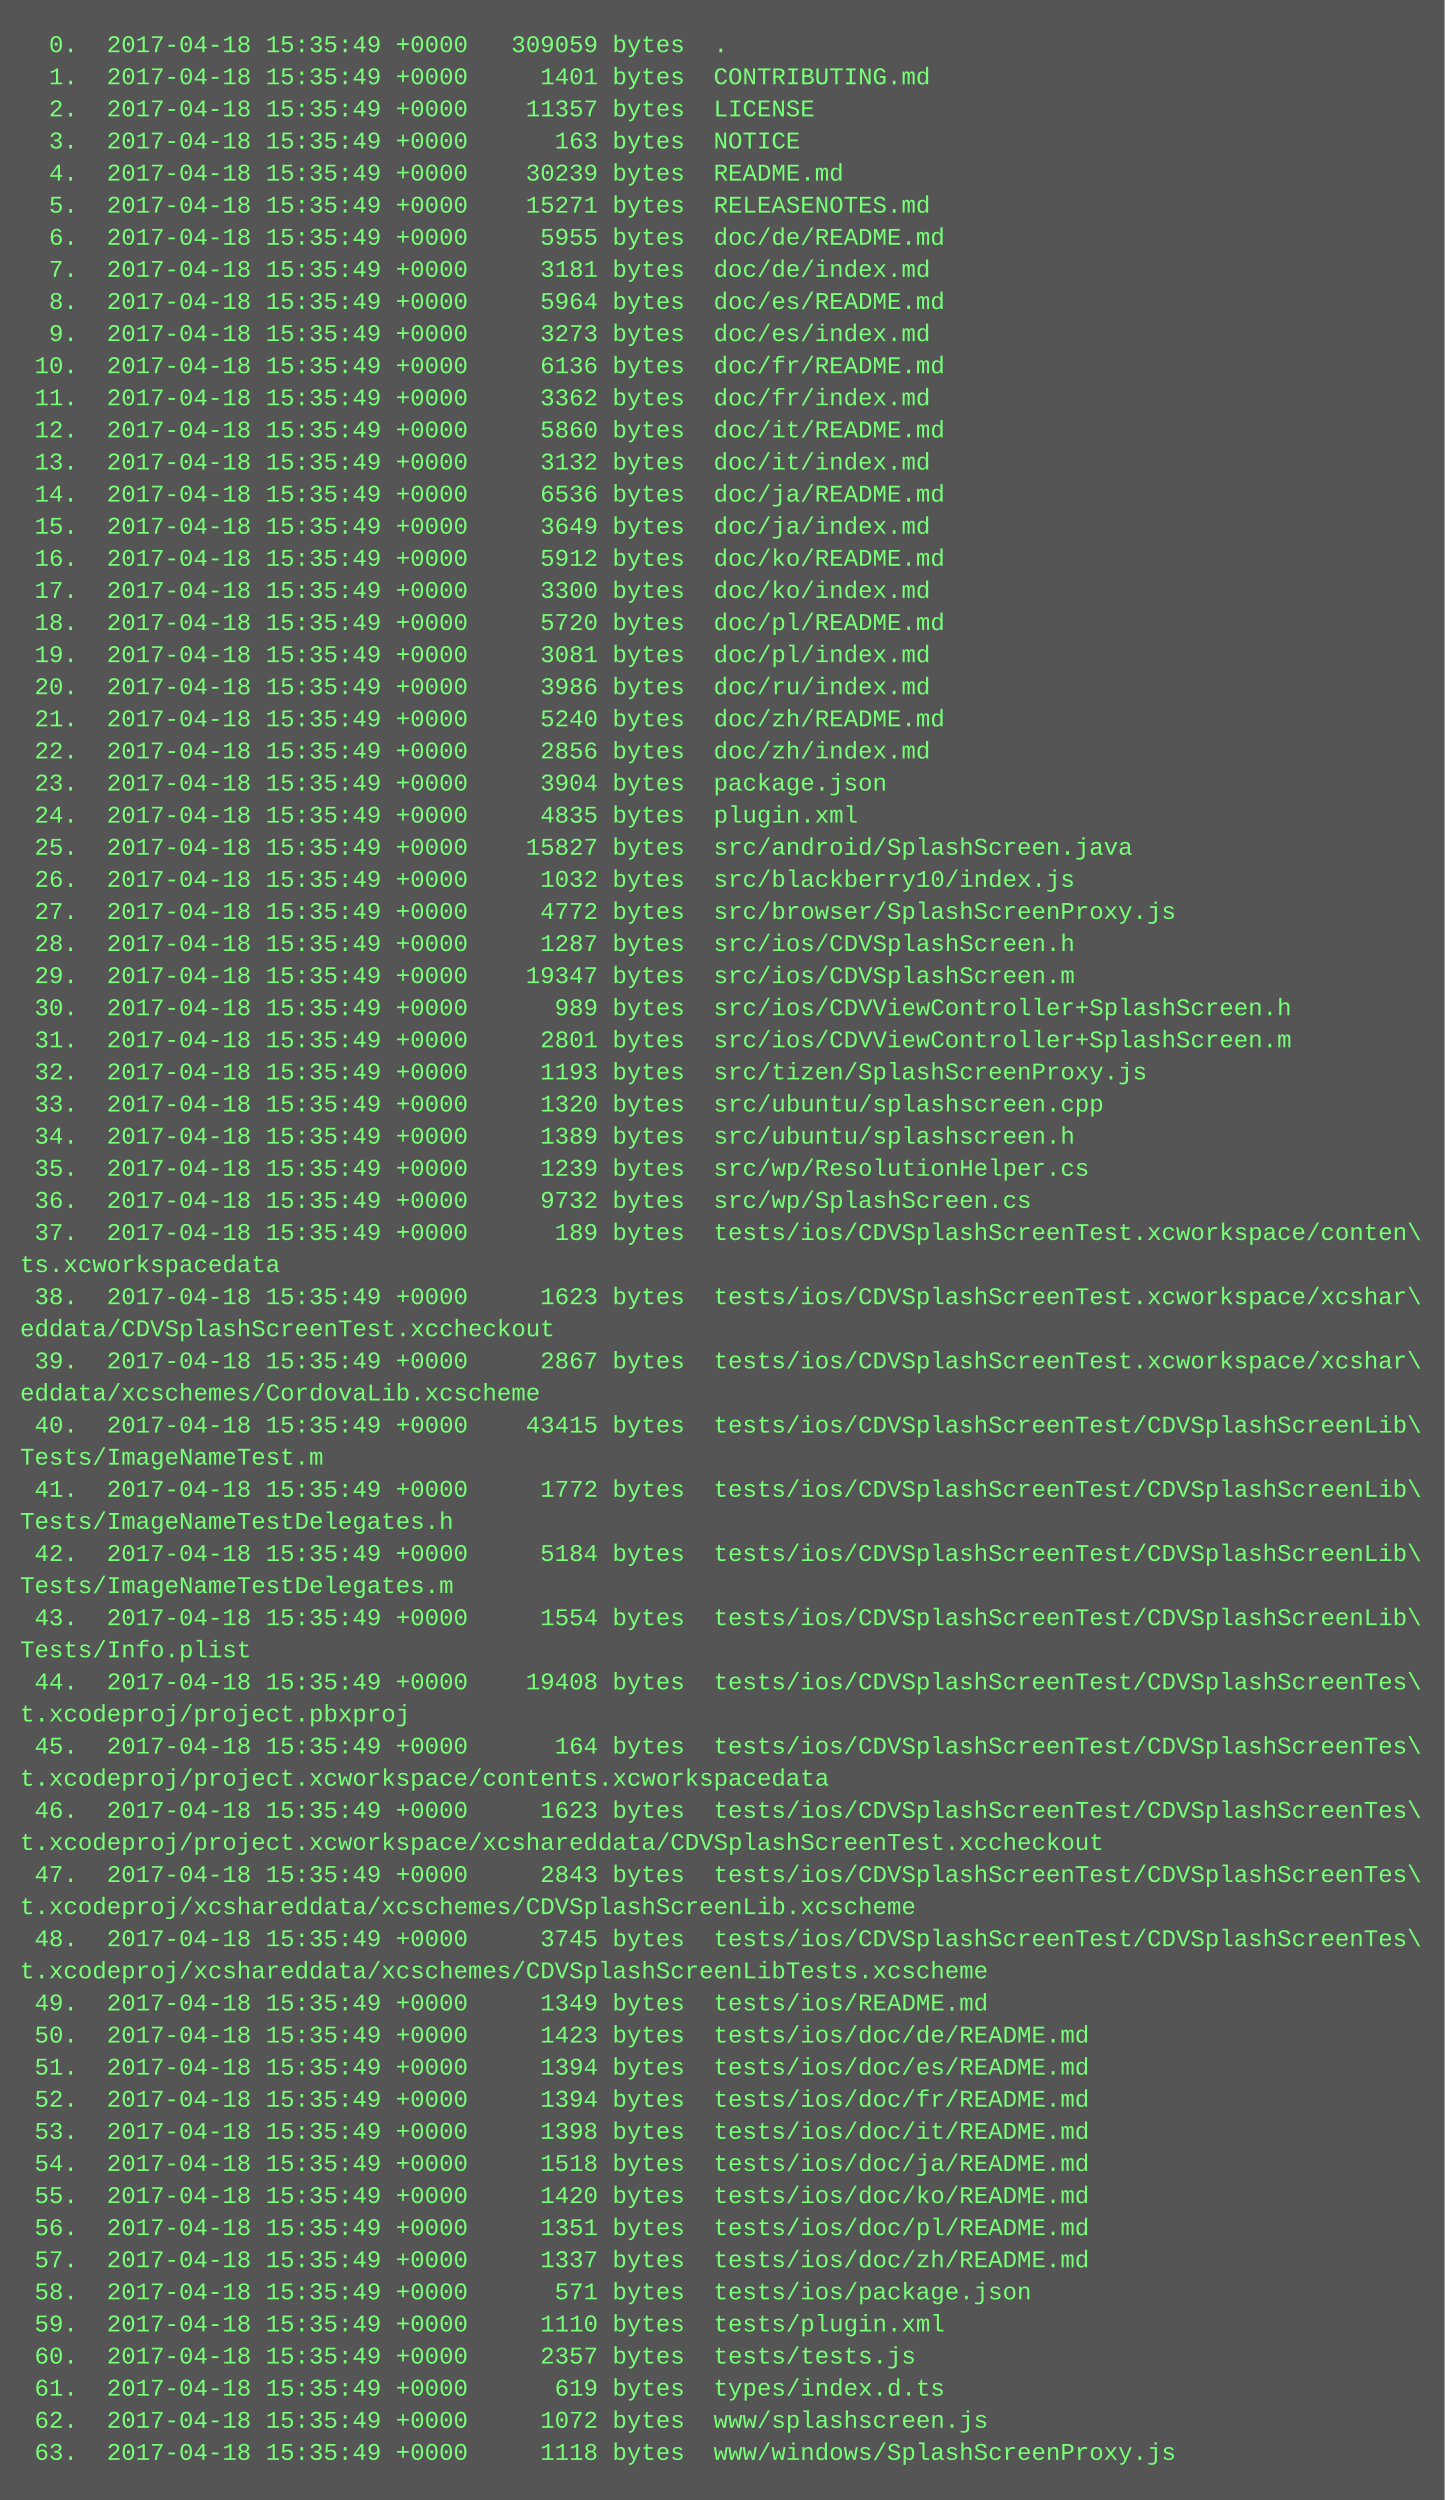
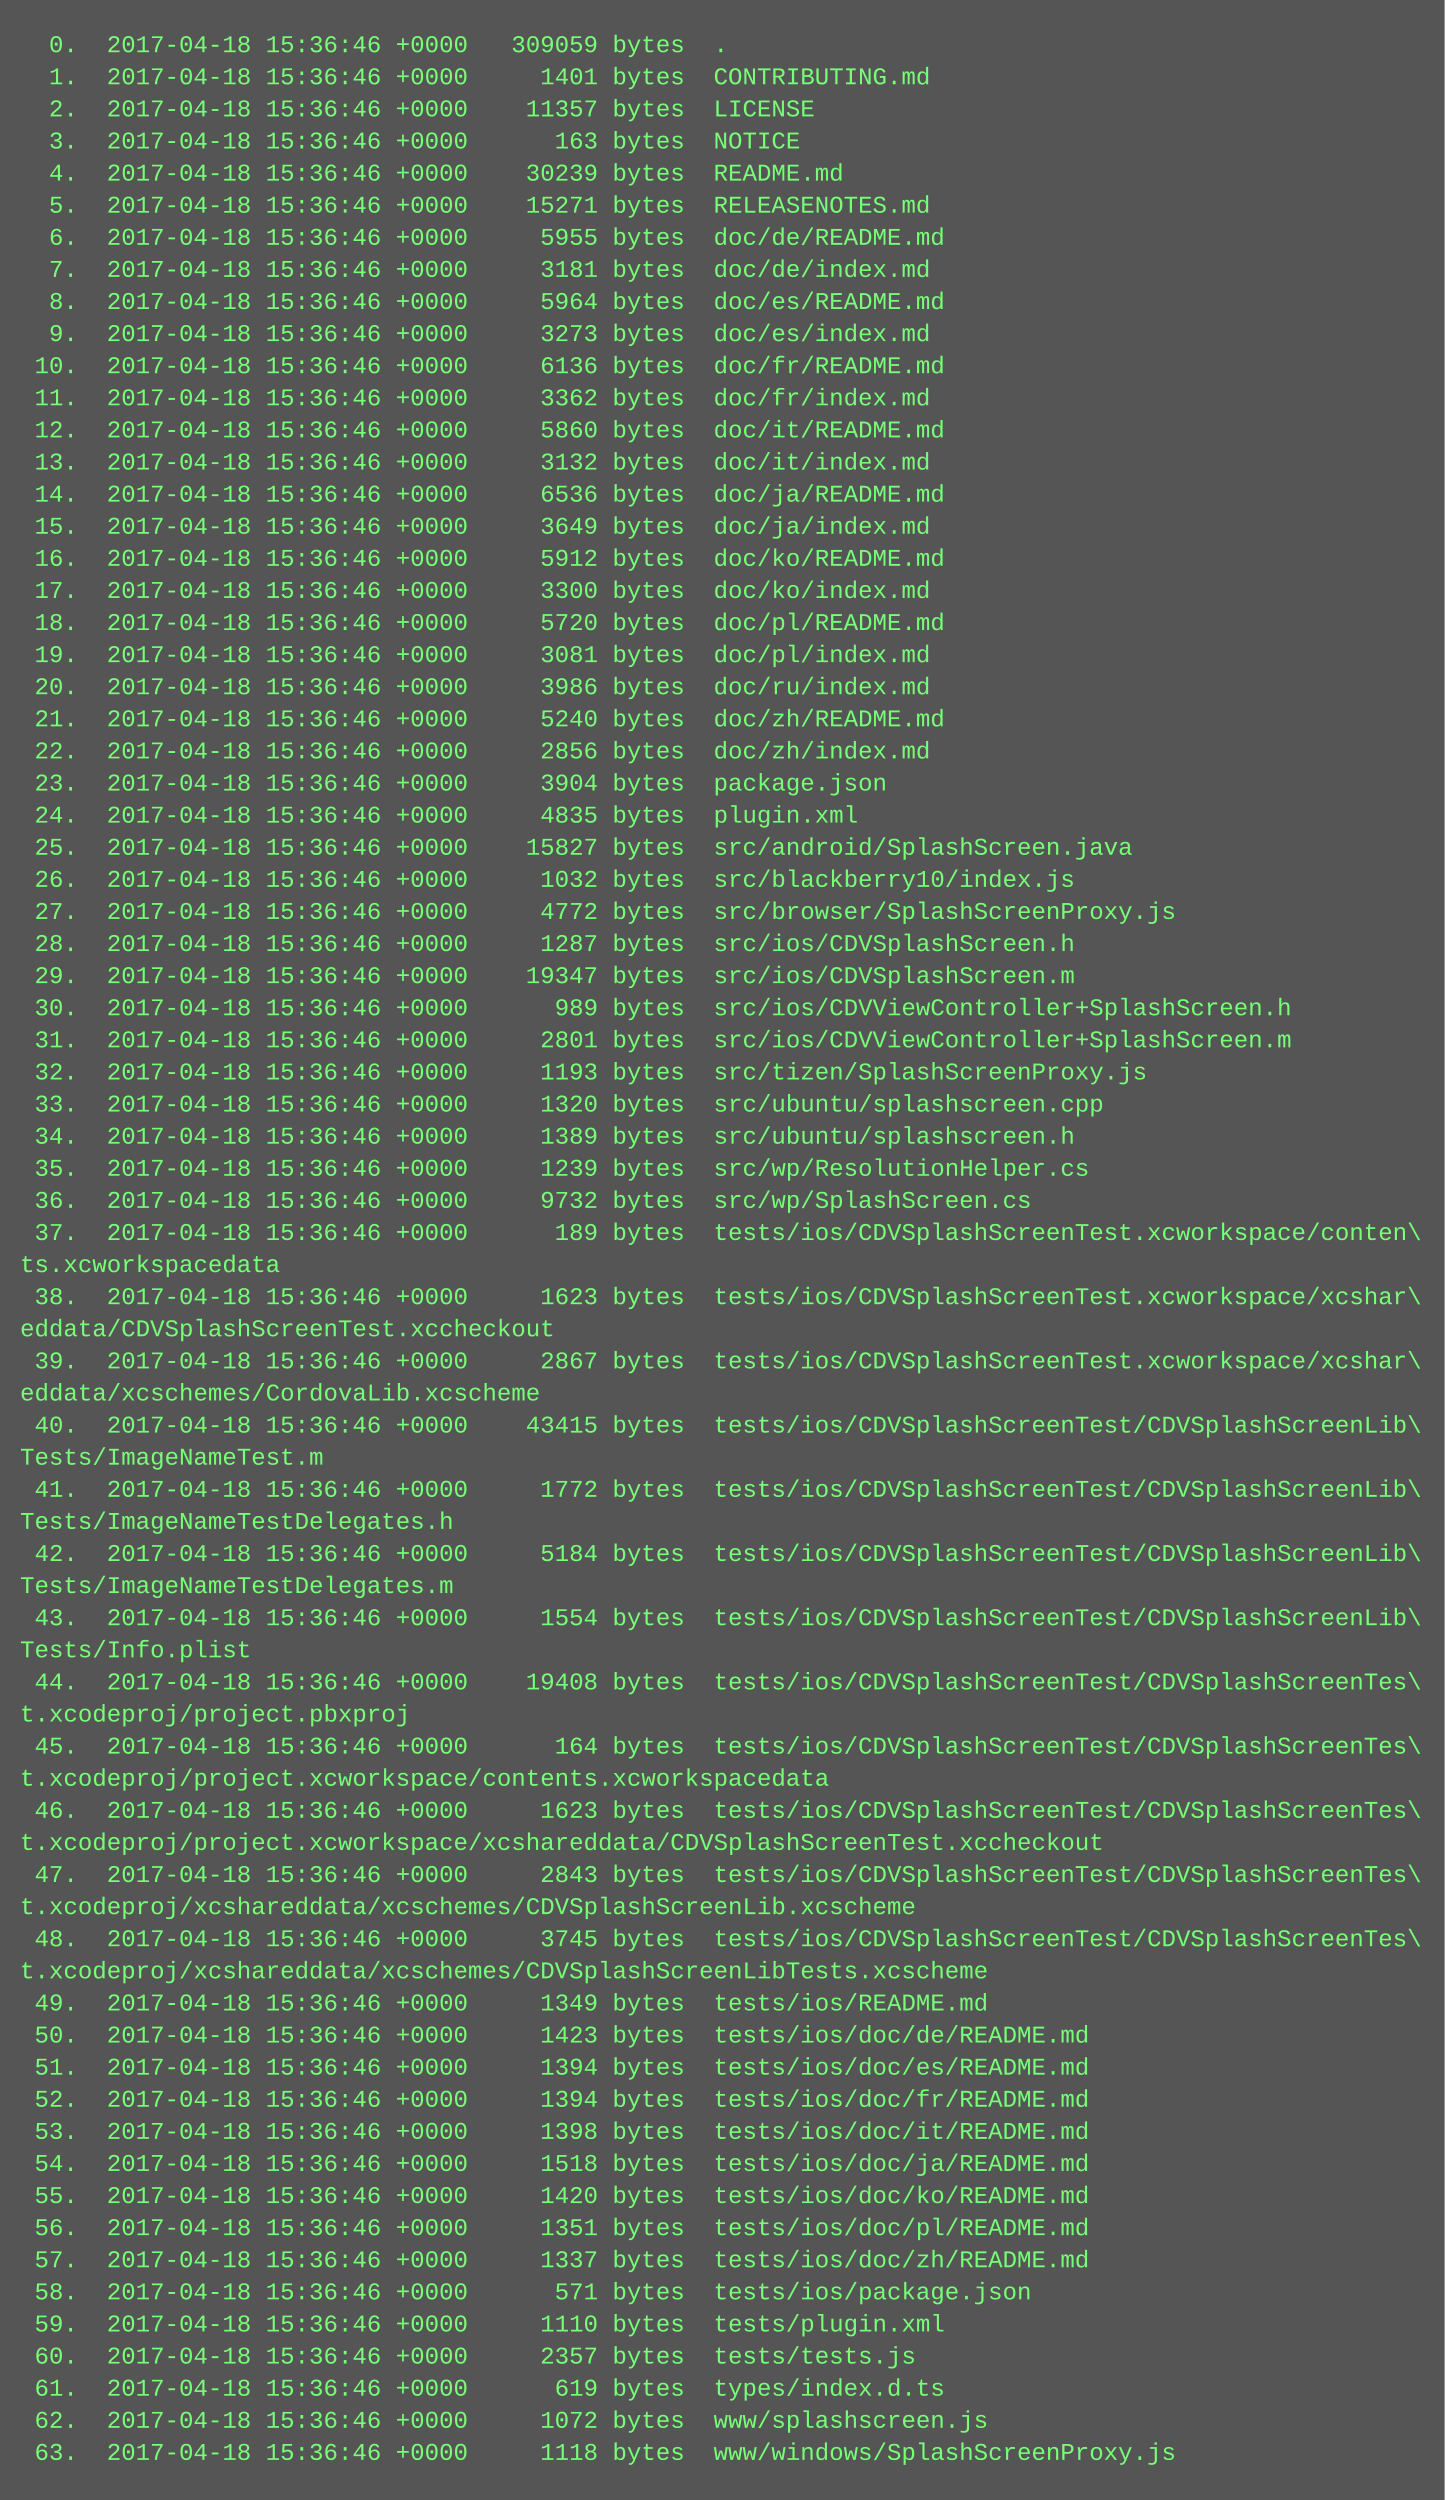
<svg xmlns="http://www.w3.org/2000/svg" height="1246" width="720">
  <rect height="1246" fill="#555" width="720" />
  <text fill="#7f7" font-family="Courier New" font-size="12" xml:space="preserve">
-     <tspan x="10" y="26">  0.  2017-04-18 15:35:49 +0000   309059 bytes  .</tspan>
-     <tspan x="10" y="42">  1.  2017-04-18 15:35:49 +0000     1401 bytes  CONTRIBUTING.md</tspan>
-     <tspan x="10" y="58">  2.  2017-04-18 15:35:49 +0000    11357 bytes  LICENSE</tspan>
-     <tspan x="10" y="74">  3.  2017-04-18 15:35:49 +0000      163 bytes  NOTICE</tspan>
-     <tspan x="10" y="90">  4.  2017-04-18 15:35:49 +0000    30239 bytes  README.md</tspan>
-     <tspan x="10" y="106">  5.  2017-04-18 15:35:49 +0000    15271 bytes  RELEASENOTES.md</tspan>
-     <tspan x="10" y="122">  6.  2017-04-18 15:35:49 +0000     5955 bytes  doc/de/README.md</tspan>
-     <tspan x="10" y="138">  7.  2017-04-18 15:35:49 +0000     3181 bytes  doc/de/index.md</tspan>
-     <tspan x="10" y="154">  8.  2017-04-18 15:35:49 +0000     5964 bytes  doc/es/README.md</tspan>
-     <tspan x="10" y="170">  9.  2017-04-18 15:35:49 +0000     3273 bytes  doc/es/index.md</tspan>
-     <tspan x="10" y="186"> 10.  2017-04-18 15:35:49 +0000     6136 bytes  doc/fr/README.md</tspan>
-     <tspan x="10" y="202"> 11.  2017-04-18 15:35:49 +0000     3362 bytes  doc/fr/index.md</tspan>
-     <tspan x="10" y="218"> 12.  2017-04-18 15:35:49 +0000     5860 bytes  doc/it/README.md</tspan>
-     <tspan x="10" y="234"> 13.  2017-04-18 15:35:49 +0000     3132 bytes  doc/it/index.md</tspan>
-     <tspan x="10" y="250"> 14.  2017-04-18 15:35:49 +0000     6536 bytes  doc/ja/README.md</tspan>
-     <tspan x="10" y="266"> 15.  2017-04-18 15:35:49 +0000     3649 bytes  doc/ja/index.md</tspan>
-     <tspan x="10" y="282"> 16.  2017-04-18 15:35:49 +0000     5912 bytes  doc/ko/README.md</tspan>
-     <tspan x="10" y="298"> 17.  2017-04-18 15:35:49 +0000     3300 bytes  doc/ko/index.md</tspan>
-     <tspan x="10" y="314"> 18.  2017-04-18 15:35:49 +0000     5720 bytes  doc/pl/README.md</tspan>
-     <tspan x="10" y="330"> 19.  2017-04-18 15:35:49 +0000     3081 bytes  doc/pl/index.md</tspan>
-     <tspan x="10" y="346"> 20.  2017-04-18 15:35:49 +0000     3986 bytes  doc/ru/index.md</tspan>
-     <tspan x="10" y="362"> 21.  2017-04-18 15:35:49 +0000     5240 bytes  doc/zh/README.md</tspan>
-     <tspan x="10" y="378"> 22.  2017-04-18 15:35:49 +0000     2856 bytes  doc/zh/index.md</tspan>
-     <tspan x="10" y="394"> 23.  2017-04-18 15:35:49 +0000     3904 bytes  package.json</tspan>
-     <tspan x="10" y="410"> 24.  2017-04-18 15:35:49 +0000     4835 bytes  plugin.xml</tspan>
-     <tspan x="10" y="426"> 25.  2017-04-18 15:35:49 +0000    15827 bytes  src/android/SplashScreen.java</tspan>
-     <tspan x="10" y="442"> 26.  2017-04-18 15:35:49 +0000     1032 bytes  src/blackberry10/index.js</tspan>
-     <tspan x="10" y="458"> 27.  2017-04-18 15:35:49 +0000     4772 bytes  src/browser/SplashScreenProxy.js</tspan>
-     <tspan x="10" y="474"> 28.  2017-04-18 15:35:49 +0000     1287 bytes  src/ios/CDVSplashScreen.h</tspan>
-     <tspan x="10" y="490"> 29.  2017-04-18 15:35:49 +0000    19347 bytes  src/ios/CDVSplashScreen.m</tspan>
-     <tspan x="10" y="506"> 30.  2017-04-18 15:35:49 +0000      989 bytes  src/ios/CDVViewController+SplashScreen.h</tspan>
-     <tspan x="10" y="522"> 31.  2017-04-18 15:35:49 +0000     2801 bytes  src/ios/CDVViewController+SplashScreen.m</tspan>
-     <tspan x="10" y="538"> 32.  2017-04-18 15:35:49 +0000     1193 bytes  src/tizen/SplashScreenProxy.js</tspan>
-     <tspan x="10" y="554"> 33.  2017-04-18 15:35:49 +0000     1320 bytes  src/ubuntu/splashscreen.cpp</tspan>
-     <tspan x="10" y="570"> 34.  2017-04-18 15:35:49 +0000     1389 bytes  src/ubuntu/splashscreen.h</tspan>
-     <tspan x="10" y="586"> 35.  2017-04-18 15:35:49 +0000     1239 bytes  src/wp/ResolutionHelper.cs</tspan>
-     <tspan x="10" y="602"> 36.  2017-04-18 15:35:49 +0000     9732 bytes  src/wp/SplashScreen.cs</tspan>
-     <tspan x="10" y="618"> 37.  2017-04-18 15:35:49 +0000      189 bytes  tests/ios/CDVSplashScreenTest.xcworkspace/conten\</tspan>
+     <tspan x="10" y="26">  0.  2017-04-18 15:36:46 +0000   309059 bytes  .</tspan>
+     <tspan x="10" y="42">  1.  2017-04-18 15:36:46 +0000     1401 bytes  CONTRIBUTING.md</tspan>
+     <tspan x="10" y="58">  2.  2017-04-18 15:36:46 +0000    11357 bytes  LICENSE</tspan>
+     <tspan x="10" y="74">  3.  2017-04-18 15:36:46 +0000      163 bytes  NOTICE</tspan>
+     <tspan x="10" y="90">  4.  2017-04-18 15:36:46 +0000    30239 bytes  README.md</tspan>
+     <tspan x="10" y="106">  5.  2017-04-18 15:36:46 +0000    15271 bytes  RELEASENOTES.md</tspan>
+     <tspan x="10" y="122">  6.  2017-04-18 15:36:46 +0000     5955 bytes  doc/de/README.md</tspan>
+     <tspan x="10" y="138">  7.  2017-04-18 15:36:46 +0000     3181 bytes  doc/de/index.md</tspan>
+     <tspan x="10" y="154">  8.  2017-04-18 15:36:46 +0000     5964 bytes  doc/es/README.md</tspan>
+     <tspan x="10" y="170">  9.  2017-04-18 15:36:46 +0000     3273 bytes  doc/es/index.md</tspan>
+     <tspan x="10" y="186"> 10.  2017-04-18 15:36:46 +0000     6136 bytes  doc/fr/README.md</tspan>
+     <tspan x="10" y="202"> 11.  2017-04-18 15:36:46 +0000     3362 bytes  doc/fr/index.md</tspan>
+     <tspan x="10" y="218"> 12.  2017-04-18 15:36:46 +0000     5860 bytes  doc/it/README.md</tspan>
+     <tspan x="10" y="234"> 13.  2017-04-18 15:36:46 +0000     3132 bytes  doc/it/index.md</tspan>
+     <tspan x="10" y="250"> 14.  2017-04-18 15:36:46 +0000     6536 bytes  doc/ja/README.md</tspan>
+     <tspan x="10" y="266"> 15.  2017-04-18 15:36:46 +0000     3649 bytes  doc/ja/index.md</tspan>
+     <tspan x="10" y="282"> 16.  2017-04-18 15:36:46 +0000     5912 bytes  doc/ko/README.md</tspan>
+     <tspan x="10" y="298"> 17.  2017-04-18 15:36:46 +0000     3300 bytes  doc/ko/index.md</tspan>
+     <tspan x="10" y="314"> 18.  2017-04-18 15:36:46 +0000     5720 bytes  doc/pl/README.md</tspan>
+     <tspan x="10" y="330"> 19.  2017-04-18 15:36:46 +0000     3081 bytes  doc/pl/index.md</tspan>
+     <tspan x="10" y="346"> 20.  2017-04-18 15:36:46 +0000     3986 bytes  doc/ru/index.md</tspan>
+     <tspan x="10" y="362"> 21.  2017-04-18 15:36:46 +0000     5240 bytes  doc/zh/README.md</tspan>
+     <tspan x="10" y="378"> 22.  2017-04-18 15:36:46 +0000     2856 bytes  doc/zh/index.md</tspan>
+     <tspan x="10" y="394"> 23.  2017-04-18 15:36:46 +0000     3904 bytes  package.json</tspan>
+     <tspan x="10" y="410"> 24.  2017-04-18 15:36:46 +0000     4835 bytes  plugin.xml</tspan>
+     <tspan x="10" y="426"> 25.  2017-04-18 15:36:46 +0000    15827 bytes  src/android/SplashScreen.java</tspan>
+     <tspan x="10" y="442"> 26.  2017-04-18 15:36:46 +0000     1032 bytes  src/blackberry10/index.js</tspan>
+     <tspan x="10" y="458"> 27.  2017-04-18 15:36:46 +0000     4772 bytes  src/browser/SplashScreenProxy.js</tspan>
+     <tspan x="10" y="474"> 28.  2017-04-18 15:36:46 +0000     1287 bytes  src/ios/CDVSplashScreen.h</tspan>
+     <tspan x="10" y="490"> 29.  2017-04-18 15:36:46 +0000    19347 bytes  src/ios/CDVSplashScreen.m</tspan>
+     <tspan x="10" y="506"> 30.  2017-04-18 15:36:46 +0000      989 bytes  src/ios/CDVViewController+SplashScreen.h</tspan>
+     <tspan x="10" y="522"> 31.  2017-04-18 15:36:46 +0000     2801 bytes  src/ios/CDVViewController+SplashScreen.m</tspan>
+     <tspan x="10" y="538"> 32.  2017-04-18 15:36:46 +0000     1193 bytes  src/tizen/SplashScreenProxy.js</tspan>
+     <tspan x="10" y="554"> 33.  2017-04-18 15:36:46 +0000     1320 bytes  src/ubuntu/splashscreen.cpp</tspan>
+     <tspan x="10" y="570"> 34.  2017-04-18 15:36:46 +0000     1389 bytes  src/ubuntu/splashscreen.h</tspan>
+     <tspan x="10" y="586"> 35.  2017-04-18 15:36:46 +0000     1239 bytes  src/wp/ResolutionHelper.cs</tspan>
+     <tspan x="10" y="602"> 36.  2017-04-18 15:36:46 +0000     9732 bytes  src/wp/SplashScreen.cs</tspan>
+     <tspan x="10" y="618"> 37.  2017-04-18 15:36:46 +0000      189 bytes  tests/ios/CDVSplashScreenTest.xcworkspace/conten\</tspan>
    <tspan x="10" y="634">ts.xcworkspacedata</tspan>
-     <tspan x="10" y="650"> 38.  2017-04-18 15:35:49 +0000     1623 bytes  tests/ios/CDVSplashScreenTest.xcworkspace/xcshar\</tspan>
+     <tspan x="10" y="650"> 38.  2017-04-18 15:36:46 +0000     1623 bytes  tests/ios/CDVSplashScreenTest.xcworkspace/xcshar\</tspan>
    <tspan x="10" y="666">eddata/CDVSplashScreenTest.xccheckout</tspan>
-     <tspan x="10" y="682"> 39.  2017-04-18 15:35:49 +0000     2867 bytes  tests/ios/CDVSplashScreenTest.xcworkspace/xcshar\</tspan>
+     <tspan x="10" y="682"> 39.  2017-04-18 15:36:46 +0000     2867 bytes  tests/ios/CDVSplashScreenTest.xcworkspace/xcshar\</tspan>
    <tspan x="10" y="698">eddata/xcschemes/CordovaLib.xcscheme</tspan>
-     <tspan x="10" y="714"> 40.  2017-04-18 15:35:49 +0000    43415 bytes  tests/ios/CDVSplashScreenTest/CDVSplashScreenLib\</tspan>
+     <tspan x="10" y="714"> 40.  2017-04-18 15:36:46 +0000    43415 bytes  tests/ios/CDVSplashScreenTest/CDVSplashScreenLib\</tspan>
    <tspan x="10" y="730">Tests/ImageNameTest.m</tspan>
-     <tspan x="10" y="746"> 41.  2017-04-18 15:35:49 +0000     1772 bytes  tests/ios/CDVSplashScreenTest/CDVSplashScreenLib\</tspan>
+     <tspan x="10" y="746"> 41.  2017-04-18 15:36:46 +0000     1772 bytes  tests/ios/CDVSplashScreenTest/CDVSplashScreenLib\</tspan>
    <tspan x="10" y="762">Tests/ImageNameTestDelegates.h</tspan>
-     <tspan x="10" y="778"> 42.  2017-04-18 15:35:49 +0000     5184 bytes  tests/ios/CDVSplashScreenTest/CDVSplashScreenLib\</tspan>
+     <tspan x="10" y="778"> 42.  2017-04-18 15:36:46 +0000     5184 bytes  tests/ios/CDVSplashScreenTest/CDVSplashScreenLib\</tspan>
    <tspan x="10" y="794">Tests/ImageNameTestDelegates.m</tspan>
-     <tspan x="10" y="810"> 43.  2017-04-18 15:35:49 +0000     1554 bytes  tests/ios/CDVSplashScreenTest/CDVSplashScreenLib\</tspan>
+     <tspan x="10" y="810"> 43.  2017-04-18 15:36:46 +0000     1554 bytes  tests/ios/CDVSplashScreenTest/CDVSplashScreenLib\</tspan>
    <tspan x="10" y="826">Tests/Info.plist</tspan>
-     <tspan x="10" y="842"> 44.  2017-04-18 15:35:49 +0000    19408 bytes  tests/ios/CDVSplashScreenTest/CDVSplashScreenTes\</tspan>
+     <tspan x="10" y="842"> 44.  2017-04-18 15:36:46 +0000    19408 bytes  tests/ios/CDVSplashScreenTest/CDVSplashScreenTes\</tspan>
    <tspan x="10" y="858">t.xcodeproj/project.pbxproj</tspan>
-     <tspan x="10" y="874"> 45.  2017-04-18 15:35:49 +0000      164 bytes  tests/ios/CDVSplashScreenTest/CDVSplashScreenTes\</tspan>
+     <tspan x="10" y="874"> 45.  2017-04-18 15:36:46 +0000      164 bytes  tests/ios/CDVSplashScreenTest/CDVSplashScreenTes\</tspan>
    <tspan x="10" y="890">t.xcodeproj/project.xcworkspace/contents.xcworkspacedata</tspan>
-     <tspan x="10" y="906"> 46.  2017-04-18 15:35:49 +0000     1623 bytes  tests/ios/CDVSplashScreenTest/CDVSplashScreenTes\</tspan>
+     <tspan x="10" y="906"> 46.  2017-04-18 15:36:46 +0000     1623 bytes  tests/ios/CDVSplashScreenTest/CDVSplashScreenTes\</tspan>
    <tspan x="10" y="922">t.xcodeproj/project.xcworkspace/xcshareddata/CDVSplashScreenTest.xccheckout</tspan>
-     <tspan x="10" y="938"> 47.  2017-04-18 15:35:49 +0000     2843 bytes  tests/ios/CDVSplashScreenTest/CDVSplashScreenTes\</tspan>
+     <tspan x="10" y="938"> 47.  2017-04-18 15:36:46 +0000     2843 bytes  tests/ios/CDVSplashScreenTest/CDVSplashScreenTes\</tspan>
    <tspan x="10" y="954">t.xcodeproj/xcshareddata/xcschemes/CDVSplashScreenLib.xcscheme</tspan>
-     <tspan x="10" y="970"> 48.  2017-04-18 15:35:49 +0000     3745 bytes  tests/ios/CDVSplashScreenTest/CDVSplashScreenTes\</tspan>
+     <tspan x="10" y="970"> 48.  2017-04-18 15:36:46 +0000     3745 bytes  tests/ios/CDVSplashScreenTest/CDVSplashScreenTes\</tspan>
    <tspan x="10" y="986">t.xcodeproj/xcshareddata/xcschemes/CDVSplashScreenLibTests.xcscheme</tspan>
-     <tspan x="10" y="1002"> 49.  2017-04-18 15:35:49 +0000     1349 bytes  tests/ios/README.md</tspan>
-     <tspan x="10" y="1018"> 50.  2017-04-18 15:35:49 +0000     1423 bytes  tests/ios/doc/de/README.md</tspan>
-     <tspan x="10" y="1034"> 51.  2017-04-18 15:35:49 +0000     1394 bytes  tests/ios/doc/es/README.md</tspan>
-     <tspan x="10" y="1050"> 52.  2017-04-18 15:35:49 +0000     1394 bytes  tests/ios/doc/fr/README.md</tspan>
-     <tspan x="10" y="1066"> 53.  2017-04-18 15:35:49 +0000     1398 bytes  tests/ios/doc/it/README.md</tspan>
-     <tspan x="10" y="1082"> 54.  2017-04-18 15:35:49 +0000     1518 bytes  tests/ios/doc/ja/README.md</tspan>
-     <tspan x="10" y="1098"> 55.  2017-04-18 15:35:49 +0000     1420 bytes  tests/ios/doc/ko/README.md</tspan>
-     <tspan x="10" y="1114"> 56.  2017-04-18 15:35:49 +0000     1351 bytes  tests/ios/doc/pl/README.md</tspan>
-     <tspan x="10" y="1130"> 57.  2017-04-18 15:35:49 +0000     1337 bytes  tests/ios/doc/zh/README.md</tspan>
-     <tspan x="10" y="1146"> 58.  2017-04-18 15:35:49 +0000      571 bytes  tests/ios/package.json</tspan>
-     <tspan x="10" y="1162"> 59.  2017-04-18 15:35:49 +0000     1110 bytes  tests/plugin.xml</tspan>
-     <tspan x="10" y="1178"> 60.  2017-04-18 15:35:49 +0000     2357 bytes  tests/tests.js</tspan>
-     <tspan x="10" y="1194"> 61.  2017-04-18 15:35:49 +0000      619 bytes  types/index.d.ts</tspan>
-     <tspan x="10" y="1210"> 62.  2017-04-18 15:35:49 +0000     1072 bytes  www/splashscreen.js</tspan>
-     <tspan x="10" y="1226"> 63.  2017-04-18 15:35:49 +0000     1118 bytes  www/windows/SplashScreenProxy.js</tspan>
+     <tspan x="10" y="1002"> 49.  2017-04-18 15:36:46 +0000     1349 bytes  tests/ios/README.md</tspan>
+     <tspan x="10" y="1018"> 50.  2017-04-18 15:36:46 +0000     1423 bytes  tests/ios/doc/de/README.md</tspan>
+     <tspan x="10" y="1034"> 51.  2017-04-18 15:36:46 +0000     1394 bytes  tests/ios/doc/es/README.md</tspan>
+     <tspan x="10" y="1050"> 52.  2017-04-18 15:36:46 +0000     1394 bytes  tests/ios/doc/fr/README.md</tspan>
+     <tspan x="10" y="1066"> 53.  2017-04-18 15:36:46 +0000     1398 bytes  tests/ios/doc/it/README.md</tspan>
+     <tspan x="10" y="1082"> 54.  2017-04-18 15:36:46 +0000     1518 bytes  tests/ios/doc/ja/README.md</tspan>
+     <tspan x="10" y="1098"> 55.  2017-04-18 15:36:46 +0000     1420 bytes  tests/ios/doc/ko/README.md</tspan>
+     <tspan x="10" y="1114"> 56.  2017-04-18 15:36:46 +0000     1351 bytes  tests/ios/doc/pl/README.md</tspan>
+     <tspan x="10" y="1130"> 57.  2017-04-18 15:36:46 +0000     1337 bytes  tests/ios/doc/zh/README.md</tspan>
+     <tspan x="10" y="1146"> 58.  2017-04-18 15:36:46 +0000      571 bytes  tests/ios/package.json</tspan>
+     <tspan x="10" y="1162"> 59.  2017-04-18 15:36:46 +0000     1110 bytes  tests/plugin.xml</tspan>
+     <tspan x="10" y="1178"> 60.  2017-04-18 15:36:46 +0000     2357 bytes  tests/tests.js</tspan>
+     <tspan x="10" y="1194"> 61.  2017-04-18 15:36:46 +0000      619 bytes  types/index.d.ts</tspan>
+     <tspan x="10" y="1210"> 62.  2017-04-18 15:36:46 +0000     1072 bytes  www/splashscreen.js</tspan>
+     <tspan x="10" y="1226"> 63.  2017-04-18 15:36:46 +0000     1118 bytes  www/windows/SplashScreenProxy.js</tspan>
  </text>
</svg>
